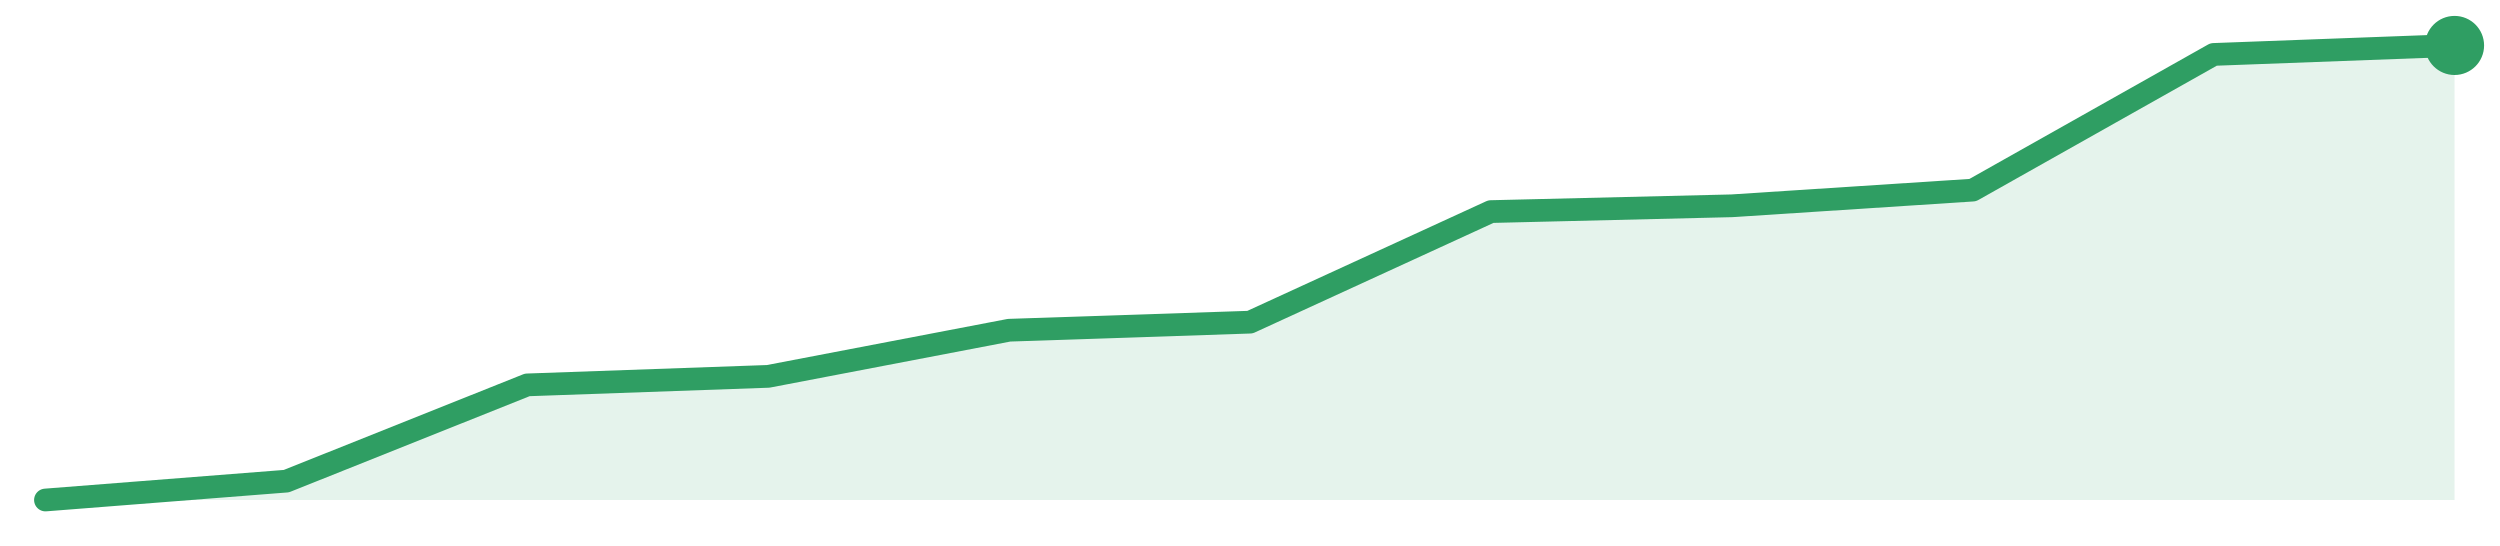
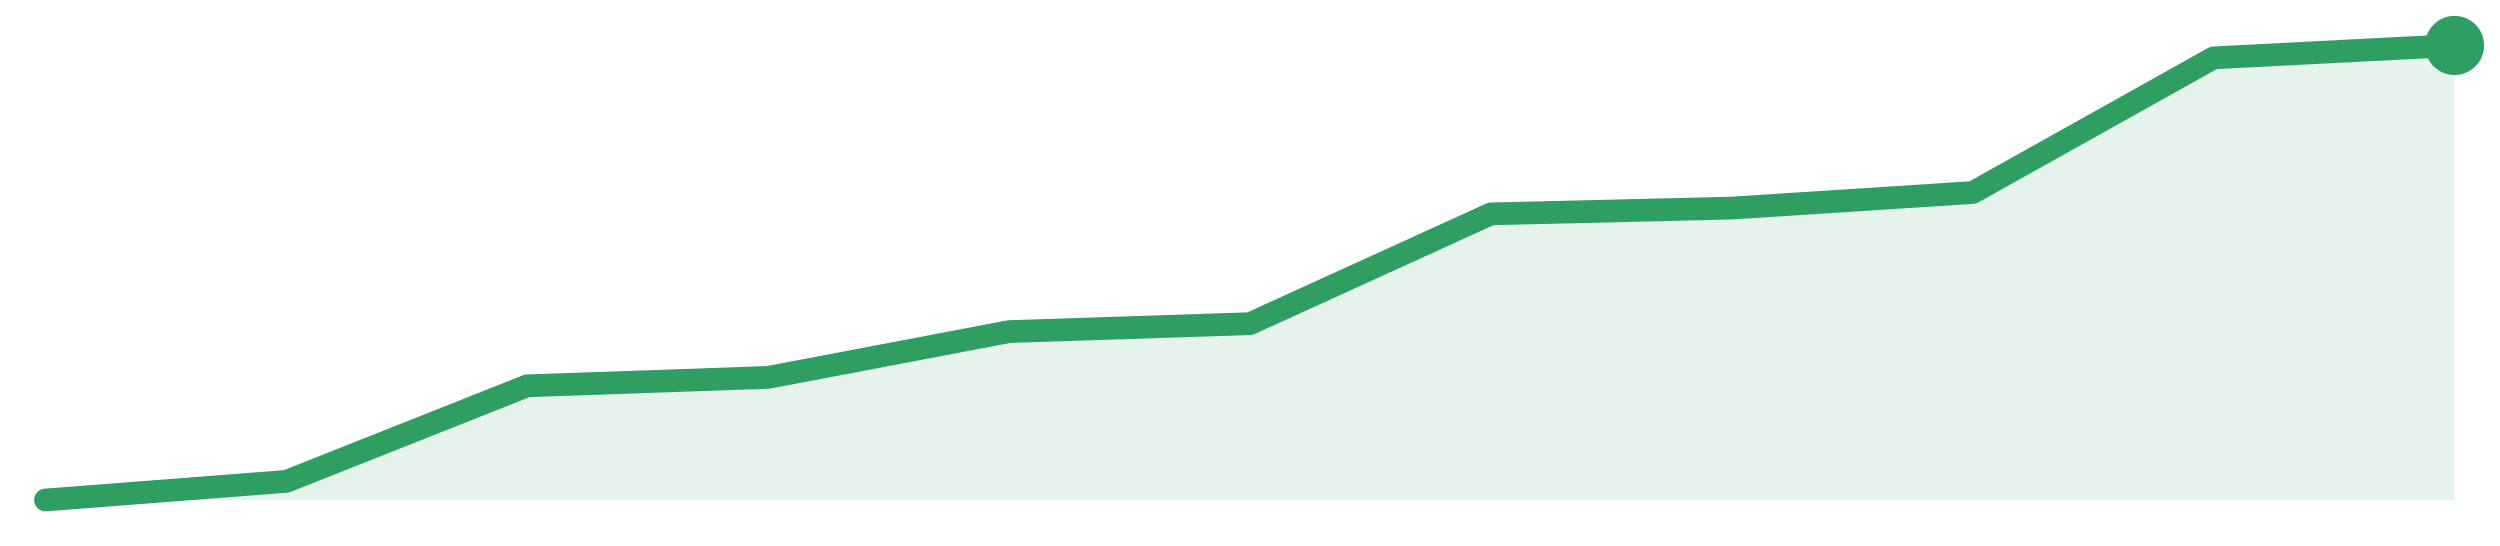
<svg xmlns="http://www.w3.org/2000/svg" width="220" height="48" viewBox="0 0 220 48" role="img" aria-label="trend">
-   <path d="M4.0,44.0 L4.0,44.0 L25.2,42.34 L46.4,33.87 L67.6,33.12 L88.8,29.06 L110.0,28.35 L131.2,18.62 L152.4,18.11 L173.6,16.73 L194.8,4.79 L216.0,4.0 L216.0,44.0 Z" fill="#2f9e631f" />
-   <path d="M4.0,44.0 L25.2,42.34 L46.4,33.87 L67.6,33.12 L88.8,29.06 L110.0,28.35 L131.2,18.62 L152.4,18.11 L173.6,16.73 L194.8,4.79 L216.0,4.0" fill="none" stroke="#2f9e63" stroke-width="2" stroke-linejoin="round" stroke-linecap="round" />
+   <path d="M4.0,44.0 L4.0,44.0 L25.2,42.36 L46.4,33.95 L67.6,33.21 L88.8,29.18 L110.0,28.48 L131.2,18.82 L152.4,18.31 L173.6,16.94 L194.8,5.09 L216.0,4.0 L216.0,44.0 Z" fill="#2f9e631f" />
+   <path d="M4.0,44.0 L25.2,42.36 L46.4,33.95 L67.6,33.21 L88.8,29.18 L110.0,28.48 L131.2,18.82 L152.4,18.31 L173.6,16.94 L194.8,5.09 L216.0,4.0" fill="none" stroke="#2f9e63" stroke-width="2" stroke-linejoin="round" stroke-linecap="round" />
  <circle cx="216.0" cy="4.0" r="2.6" fill="#2f9e63" />
</svg>
